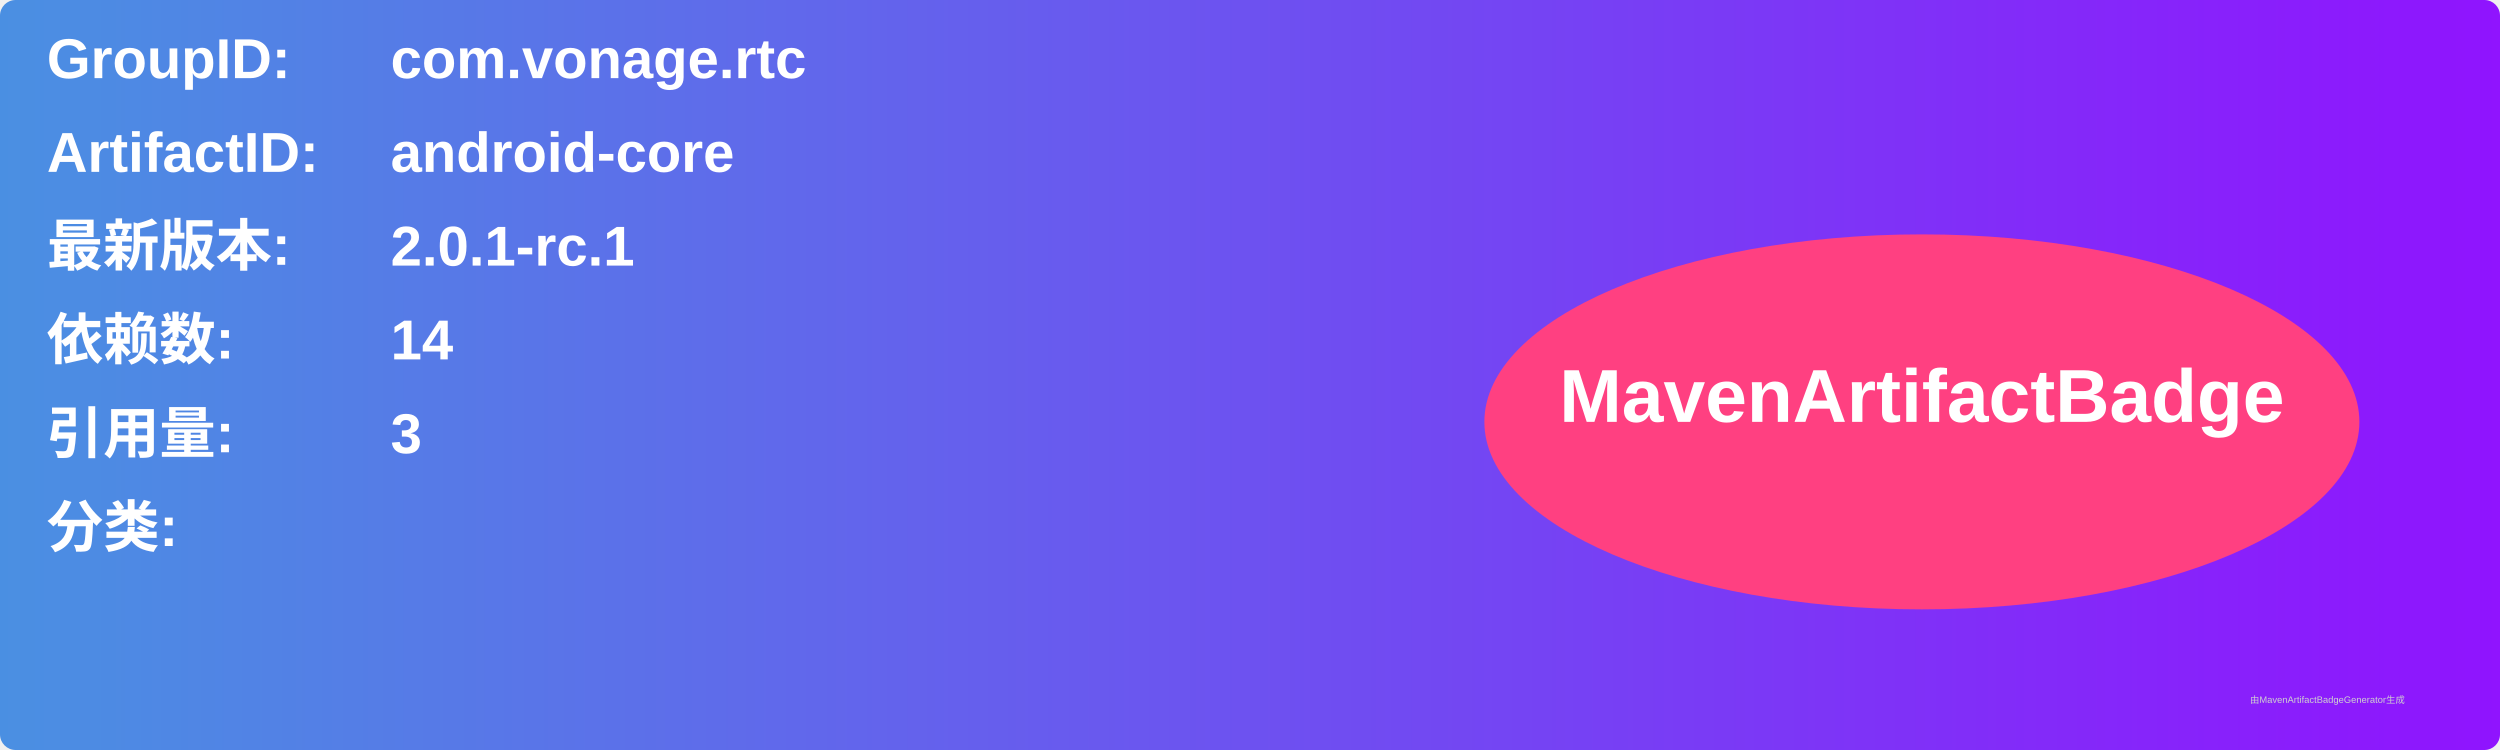
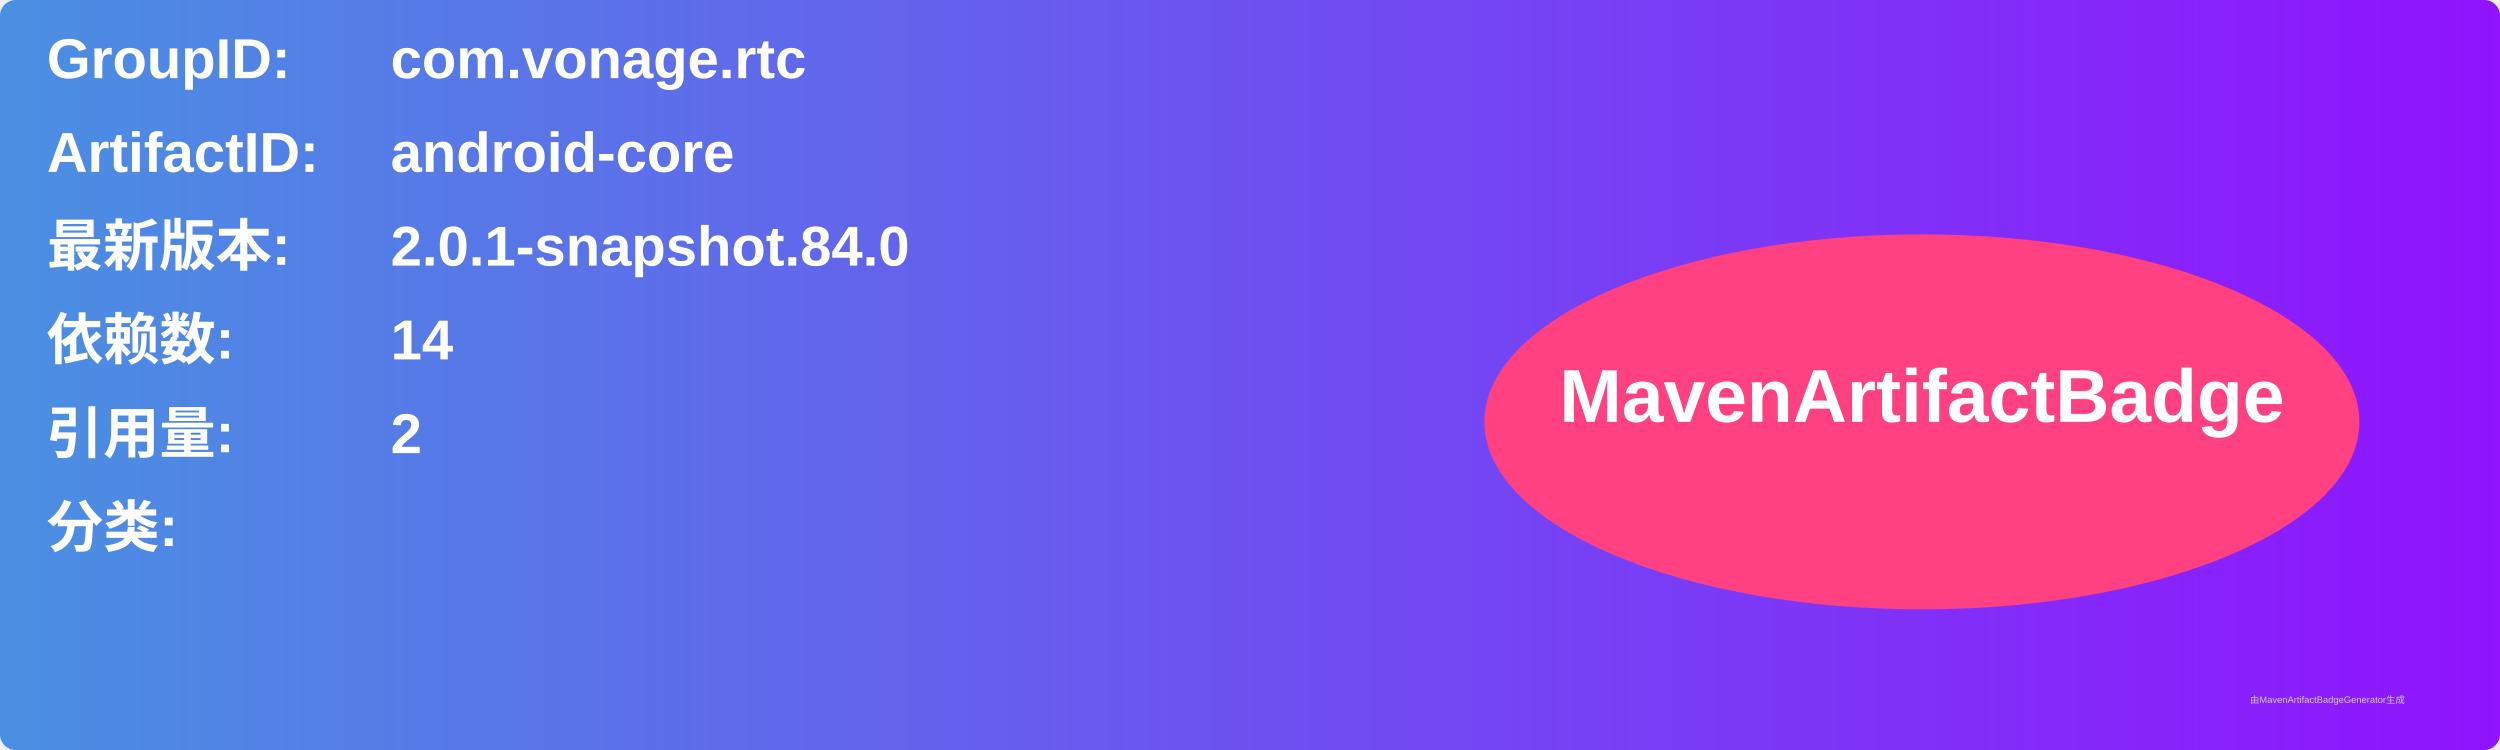
<svg xmlns="http://www.w3.org/2000/svg" width="800" height="240" viewBox="0 0 800 240">
  <linearGradient id="grad" x1="0%" y1="0%" x2="100%" y2="0%">
    <stop offset="0%" stop-color="#4a90e2" />
    <stop offset="100%" stop-color="#9013fe" />
  </linearGradient>
  <rect width="100%" height="100%" rx="5" ry="5" fill="url(#grad)" />
  <g transform="translate(15, 15)">
    <text x="0" y="10" font-family="Arial" font-size="18" fill="white" font-weight="bold" width="260">GroupID:</text>
    <text x="110" y="10" font-family="Arial" font-size="18" fill="white" font-weight="bold" width="460">com.vonage.rtc</text>
    <text x="0" y="40" font-family="Arial" font-size="18" fill="white" font-weight="bold" width="260">ArtifactID:</text>
    <text x="110" y="40" font-family="Arial" font-size="18" fill="white" font-weight="bold" width="460">android-core</text>
    <text x="0" y="70" font-family="Arial" font-size="18" fill="white" font-weight="bold">最新版本:</text>
    <text x="110" y="70" font-family="Arial" font-size="18" fill="white" font-weight="bold">
-       <tspan font-weight="bold">2.0.1-rc.1</tspan>
+       <tspan font-weight="bold">2.0.1-snapshot.84.0</tspan>
    </text>
    <text x="0" y="100" font-family="Arial" font-size="18" fill="white" font-weight="bold">依赖数: </text>
    <text x="110" y="100" font-family="Arial" font-size="18" fill="white">
      <tspan font-weight="bold">14</tspan>
    </text>
    <text x="0" y="130" font-family="Arial" font-size="18" fill="white" font-weight="bold">引用量: </text>
    <text x="110" y="130" font-family="Arial" font-size="18" fill="white">
-       <tspan font-weight="bold">3</tspan>
+       <tspan font-weight="bold">2</tspan>
    </text>
    <text x="0" y="160" font-family="Arial" font-size="18" fill="white" font-weight="bold">分类:</text>
    <text x="10" y="190" font-family="Arial" font-size="10" fill="white">
      <tspan font-weight="bold" />
    </text>
    <ellipse cx="600" cy="120" rx="140" ry="60" fill="#ff4081" />
    <text x="600" y="120" text-anchor="middle" font-family="Arial" font-size="24" fill="white" font-weight="bold">MavenArtifactBadge</text>
  </g>
  <text x="720" y="225" font-family="Arial" font-size="3" fill="#d0d0d0">由MavenArtifactBadgeGenerator生成</text>
</svg>
